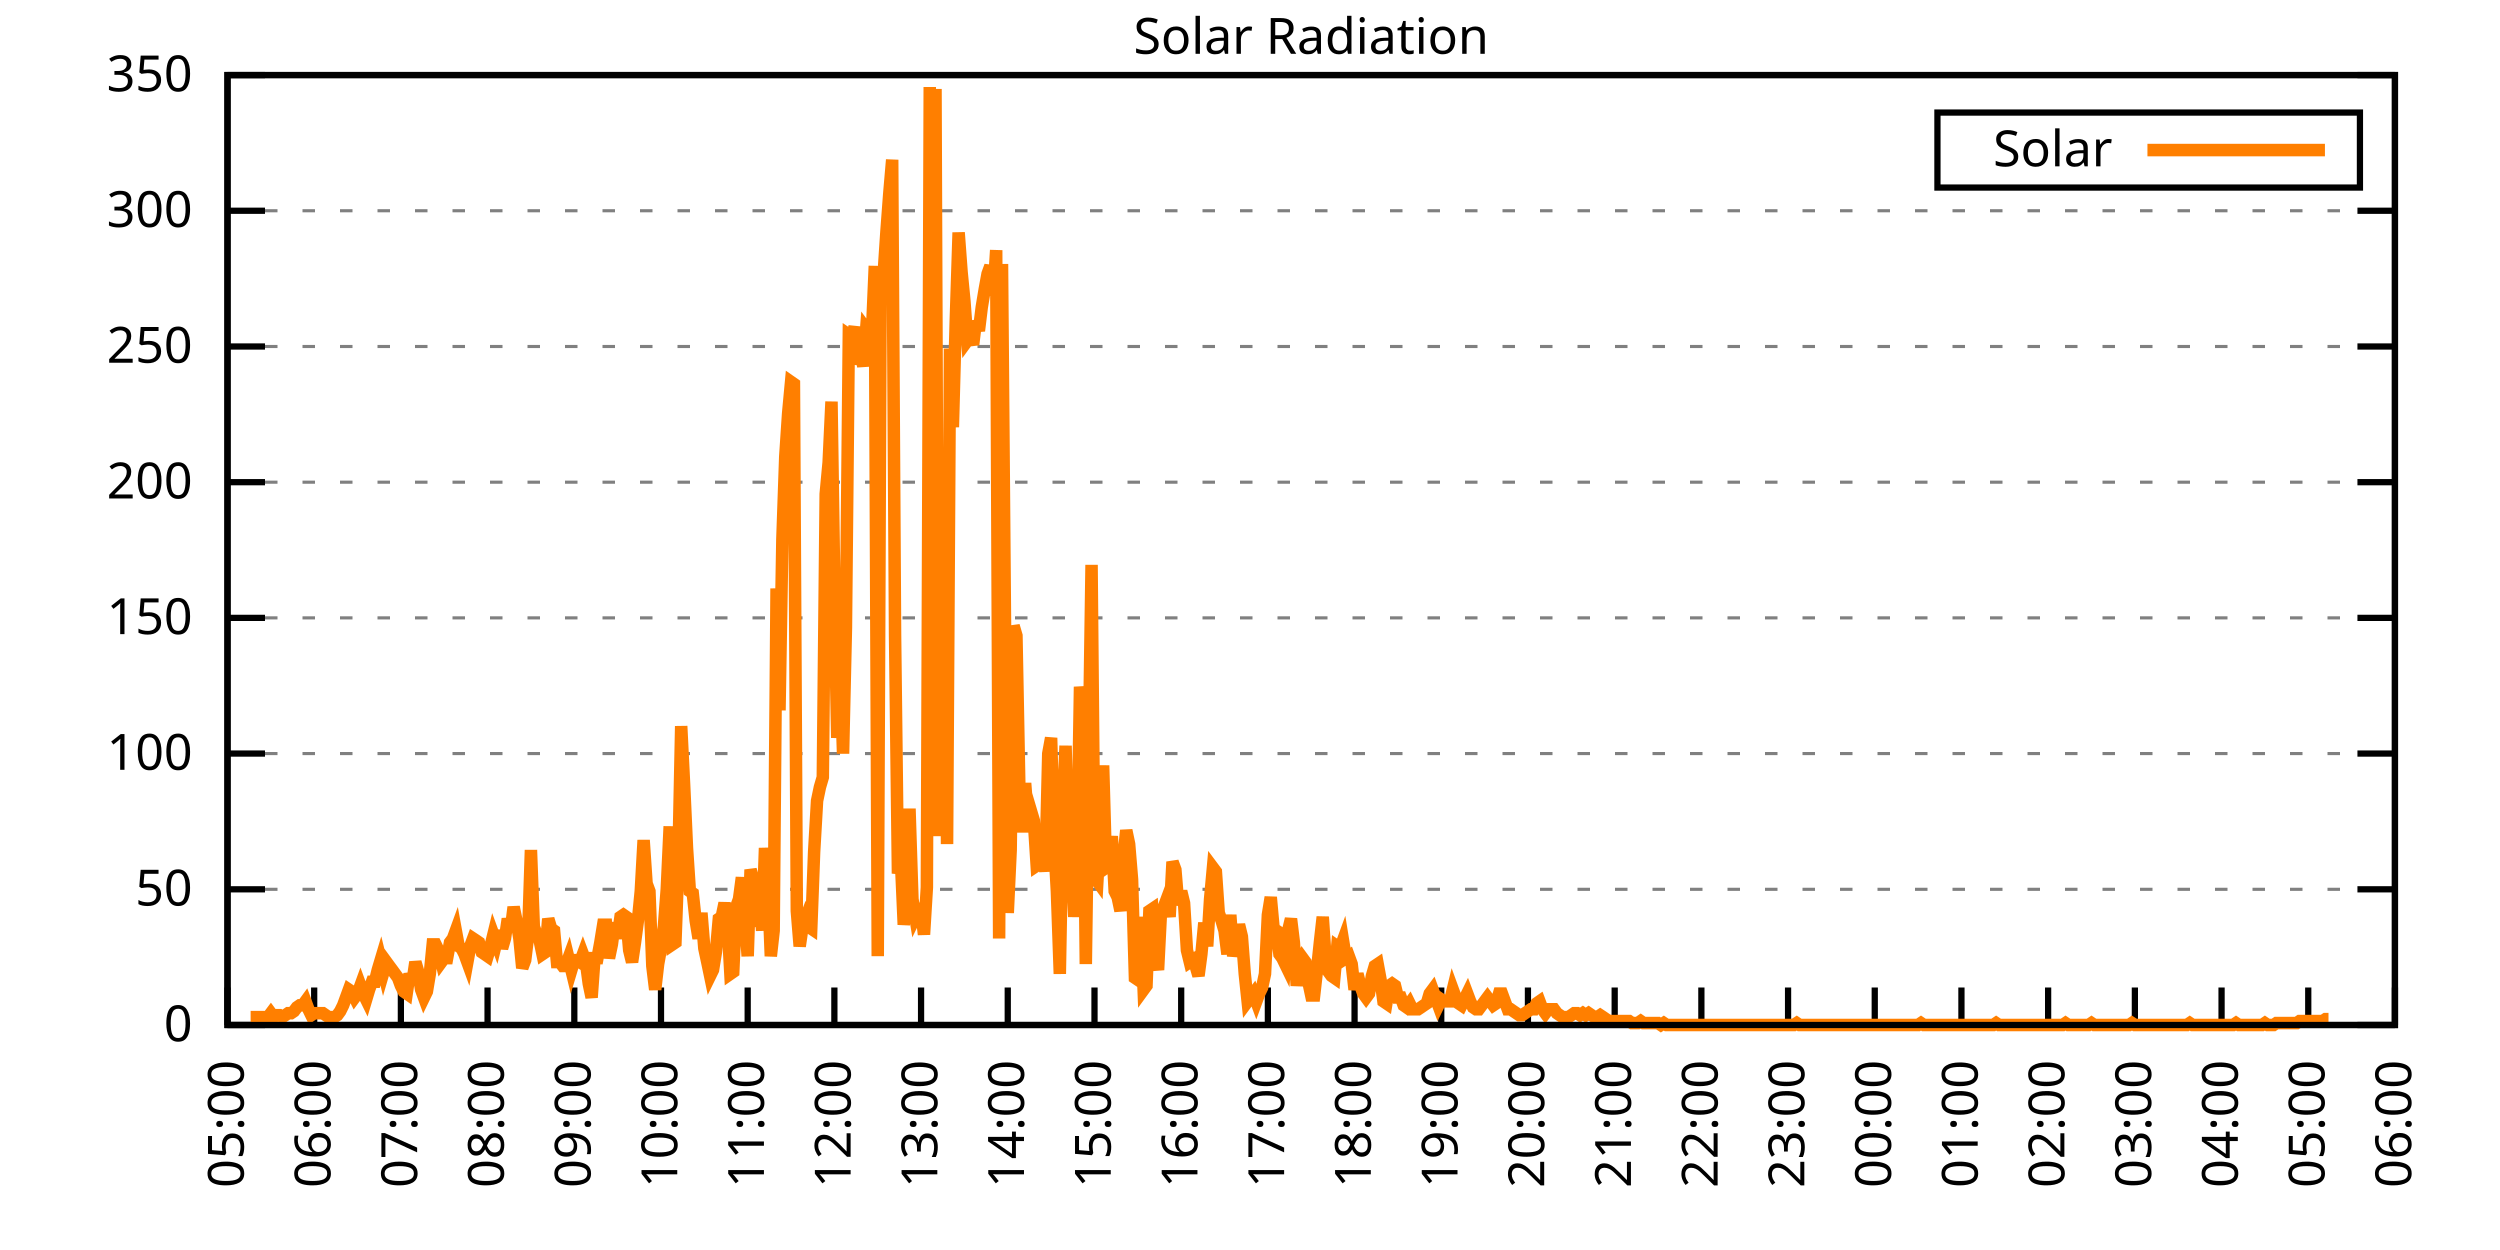
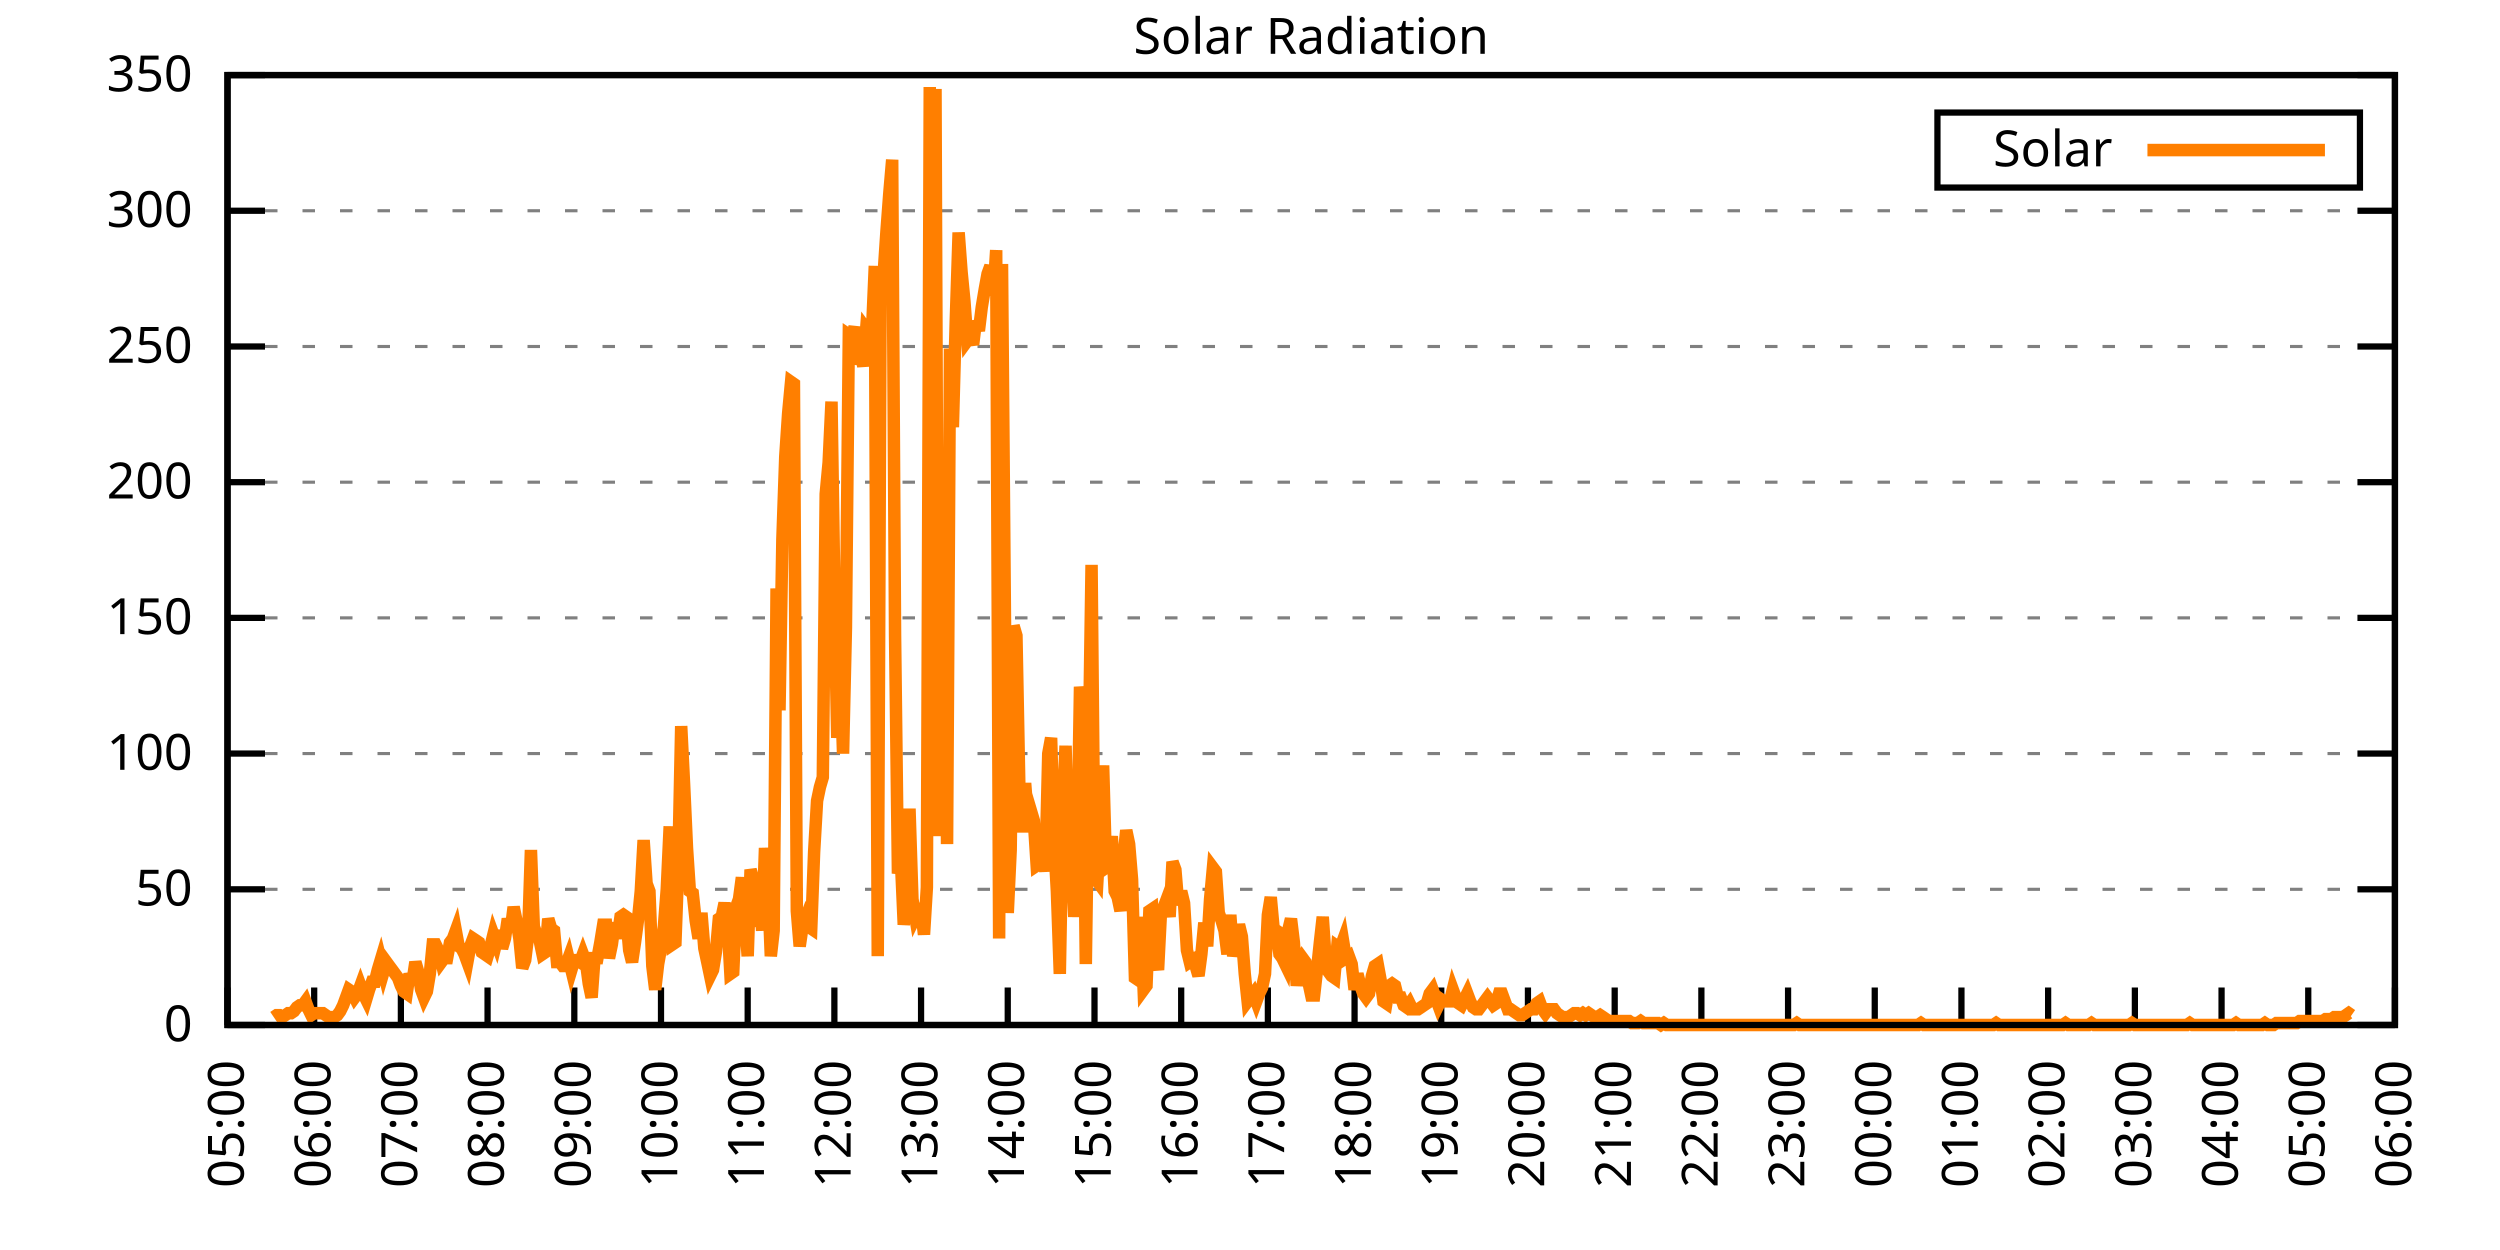
<svg xmlns="http://www.w3.org/2000/svg" xmlns:xlink="http://www.w3.org/1999/xlink" width="400" height="200" viewBox="0 0 400 200">
  <g id="gnuplot_canvas">
    <rect x="0" y="0" width="400" height="200" fill="none" />
    <defs>
      <circle id="gpDot" r="0.5" stroke-width="0.5" stroke="currentColor" />
      <path id="gpPt0" stroke-width="0.333" stroke="currentColor" d="M-1,0 h2 M0,-1 v2" />
      <path id="gpPt1" stroke-width="0.333" stroke="currentColor" d="M-1,-1 L1,1 M1,-1 L-1,1" />
      <path id="gpPt2" stroke-width="0.333" stroke="currentColor" d="M-1,0 L1,0 M0,-1 L0,1 M-1,-1 L1,1 M-1,1 L1,-1" />
      <rect id="gpPt3" stroke-width="0.333" stroke="currentColor" x="-1" y="-1" width="2" height="2" />
      <rect id="gpPt4" stroke-width="0.333" stroke="currentColor" fill="currentColor" x="-1" y="-1" width="2" height="2" />
      <circle id="gpPt5" stroke-width="0.333" stroke="currentColor" cx="0" cy="0" r="1" />
      <use xlink:href="#gpPt5" id="gpPt6" fill="currentColor" stroke="none" />
      <path id="gpPt7" stroke-width="0.333" stroke="currentColor" d="M0,-1.33 L-1.33,0.67 L1.33,0.67 z" />
      <use xlink:href="#gpPt7" id="gpPt8" fill="currentColor" stroke="none" />
      <use xlink:href="#gpPt7" id="gpPt9" stroke="currentColor" transform="rotate(180)" />
      <use xlink:href="#gpPt9" id="gpPt10" fill="currentColor" stroke="none" />
      <use xlink:href="#gpPt3" id="gpPt11" stroke="currentColor" transform="rotate(45)" />
      <use xlink:href="#gpPt11" id="gpPt12" fill="currentColor" stroke="none" />
      <path id="gpPt13" stroke-width="0.333" stroke="currentColor" d="M0,1.330 L1.265,0.411 L0.782,-1.067 L-0.782,-1.076 L-1.265,0.411 z" />
      <use xlink:href="#gpPt13" id="gpPt14" fill="currentColor" stroke="none" />
      <filter id="textbox" filterUnits="objectBoundingBox" x="0" y="0" height="1" width="1">
        <feFlood flood-color="white" flood-opacity="1" result="bgnd" />
        <feComposite in="SourceGraphic" in2="bgnd" operator="atop" />
      </filter>
      <filter id="greybox" filterUnits="objectBoundingBox" x="0" y="0" height="1" width="1">
        <feFlood flood-color="lightgrey" flood-opacity="1" result="grey" />
        <feComposite in="SourceGraphic" in2="grey" operator="atop" />
      </filter>
    </defs>
    <g fill="none" color="white" stroke="currentColor" stroke-width="1.00" stroke-linecap="butt" stroke-linejoin="miter">
</g>
    <g fill="none" color="black" stroke="currentColor" stroke-width="1.00" stroke-linecap="butt" stroke-linejoin="miter">
      <g stroke="none" shape-rendering="crispEdges">
        <polygon fill="rgb(255, 255, 255)" points="36.40,164.00 383.18,164.00 383.18,12.02 36.40,12.02 " />
      </g>
    </g>
    <g fill="none" color="black" stroke="currentColor" stroke-width="1.00" stroke-linecap="butt" stroke-linejoin="miter">
</g>
    <g fill="none" color="black" stroke="black" stroke-width="0.50" stroke-linecap="butt" stroke-linejoin="miter">
</g>
    <g fill="none" color="gray" stroke="currentColor" stroke-width="0.50" stroke-linecap="butt" stroke-linejoin="miter">
      <path stroke="gray" stroke-dasharray="2,4" class="gridline" d="M36.40,164.00 L383.19,164.00  " />
    </g>
    <g fill="none" color="gray" stroke="gray" stroke-width="1.00" stroke-linecap="butt" stroke-linejoin="miter">
</g>
    <g fill="none" color="black" stroke="currentColor" stroke-width="1.00" stroke-linecap="butt" stroke-linejoin="miter">
      <path stroke="black" d="M36.40,164.00 L42.40,164.00 M383.19,164.00 L377.19,164.00  " />
      <g transform="translate(30.80,166.60)" stroke="none" fill="black" font-family="Sans" font-size="8.00" text-anchor="end">
        <text>
          <tspan font-family="Sans"> 0</tspan>
        </text>
      </g>
    </g>
    <g fill="none" color="black" stroke="currentColor" stroke-width="1.00" stroke-linecap="butt" stroke-linejoin="miter">
</g>
    <g fill="none" color="black" stroke="black" stroke-width="0.50" stroke-linecap="butt" stroke-linejoin="miter">
</g>
    <g fill="none" color="gray" stroke="currentColor" stroke-width="0.50" stroke-linecap="butt" stroke-linejoin="miter">
      <path stroke="gray" stroke-dasharray="2,4" class="gridline" d="M36.40,142.29 L383.19,142.29  " />
    </g>
    <g fill="none" color="gray" stroke="gray" stroke-width="1.00" stroke-linecap="butt" stroke-linejoin="miter">
</g>
    <g fill="none" color="black" stroke="currentColor" stroke-width="1.00" stroke-linecap="butt" stroke-linejoin="miter">
      <path stroke="black" d="M36.40,142.29 L42.40,142.29 M383.19,142.29 L377.19,142.29  " />
      <g transform="translate(30.80,144.89)" stroke="none" fill="black" font-family="Sans" font-size="8.00" text-anchor="end">
        <text>
          <tspan font-family="Sans"> 50</tspan>
        </text>
      </g>
    </g>
    <g fill="none" color="black" stroke="currentColor" stroke-width="1.00" stroke-linecap="butt" stroke-linejoin="miter">
</g>
    <g fill="none" color="black" stroke="black" stroke-width="0.50" stroke-linecap="butt" stroke-linejoin="miter">
</g>
    <g fill="none" color="gray" stroke="currentColor" stroke-width="0.50" stroke-linecap="butt" stroke-linejoin="miter">
      <path stroke="gray" stroke-dasharray="2,4" class="gridline" d="M36.40,120.57 L383.19,120.57  " />
    </g>
    <g fill="none" color="gray" stroke="gray" stroke-width="1.00" stroke-linecap="butt" stroke-linejoin="miter">
</g>
    <g fill="none" color="black" stroke="currentColor" stroke-width="1.00" stroke-linecap="butt" stroke-linejoin="miter">
      <path stroke="black" d="M36.40,120.57 L42.40,120.57 M383.19,120.57 L377.19,120.57  " />
      <g transform="translate(30.80,123.17)" stroke="none" fill="black" font-family="Sans" font-size="8.00" text-anchor="end">
        <text>
          <tspan font-family="Sans"> 100</tspan>
        </text>
      </g>
    </g>
    <g fill="none" color="black" stroke="currentColor" stroke-width="1.00" stroke-linecap="butt" stroke-linejoin="miter">
</g>
    <g fill="none" color="black" stroke="black" stroke-width="0.50" stroke-linecap="butt" stroke-linejoin="miter">
</g>
    <g fill="none" color="gray" stroke="currentColor" stroke-width="0.50" stroke-linecap="butt" stroke-linejoin="miter">
      <path stroke="gray" stroke-dasharray="2,4" class="gridline" d="M36.40,98.86 L383.19,98.86  " />
    </g>
    <g fill="none" color="gray" stroke="gray" stroke-width="1.00" stroke-linecap="butt" stroke-linejoin="miter">
</g>
    <g fill="none" color="black" stroke="currentColor" stroke-width="1.00" stroke-linecap="butt" stroke-linejoin="miter">
      <path stroke="black" d="M36.40,98.86 L42.40,98.86 M383.19,98.86 L377.19,98.86  " />
      <g transform="translate(30.80,101.46)" stroke="none" fill="black" font-family="Sans" font-size="8.00" text-anchor="end">
        <text>
          <tspan font-family="Sans"> 150</tspan>
        </text>
      </g>
    </g>
    <g fill="none" color="black" stroke="currentColor" stroke-width="1.00" stroke-linecap="butt" stroke-linejoin="miter">
</g>
    <g fill="none" color="black" stroke="black" stroke-width="0.50" stroke-linecap="butt" stroke-linejoin="miter">
</g>
    <g fill="none" color="gray" stroke="currentColor" stroke-width="0.50" stroke-linecap="butt" stroke-linejoin="miter">
      <path stroke="gray" stroke-dasharray="2,4" class="gridline" d="M36.40,77.15 L383.19,77.15  " />
    </g>
    <g fill="none" color="gray" stroke="gray" stroke-width="1.00" stroke-linecap="butt" stroke-linejoin="miter">
</g>
    <g fill="none" color="black" stroke="currentColor" stroke-width="1.00" stroke-linecap="butt" stroke-linejoin="miter">
      <path stroke="black" d="M36.40,77.15 L42.40,77.15 M383.19,77.15 L377.19,77.15  " />
      <g transform="translate(30.80,79.75)" stroke="none" fill="black" font-family="Sans" font-size="8.00" text-anchor="end">
        <text>
          <tspan font-family="Sans"> 200</tspan>
        </text>
      </g>
    </g>
    <g fill="none" color="black" stroke="currentColor" stroke-width="1.00" stroke-linecap="butt" stroke-linejoin="miter">
</g>
    <g fill="none" color="black" stroke="black" stroke-width="0.50" stroke-linecap="butt" stroke-linejoin="miter">
</g>
    <g fill="none" color="gray" stroke="currentColor" stroke-width="0.50" stroke-linecap="butt" stroke-linejoin="miter">
      <path stroke="gray" stroke-dasharray="2,4" class="gridline" d="M36.40,55.44 L383.19,55.44  " />
    </g>
    <g fill="none" color="gray" stroke="gray" stroke-width="1.00" stroke-linecap="butt" stroke-linejoin="miter">
</g>
    <g fill="none" color="black" stroke="currentColor" stroke-width="1.00" stroke-linecap="butt" stroke-linejoin="miter">
      <path stroke="black" d="M36.40,55.44 L42.40,55.44 M383.19,55.44 L377.19,55.44  " />
      <g transform="translate(30.80,58.04)" stroke="none" fill="black" font-family="Sans" font-size="8.00" text-anchor="end">
        <text>
          <tspan font-family="Sans"> 250</tspan>
        </text>
      </g>
    </g>
    <g fill="none" color="black" stroke="currentColor" stroke-width="1.00" stroke-linecap="butt" stroke-linejoin="miter">
</g>
    <g fill="none" color="black" stroke="black" stroke-width="0.50" stroke-linecap="butt" stroke-linejoin="miter">
</g>
    <g fill="none" color="gray" stroke="currentColor" stroke-width="0.50" stroke-linecap="butt" stroke-linejoin="miter">
      <path stroke="gray" stroke-dasharray="2,4" class="gridline" d="M36.40,33.72 L383.19,33.72  " />
    </g>
    <g fill="none" color="gray" stroke="gray" stroke-width="1.00" stroke-linecap="butt" stroke-linejoin="miter">
</g>
    <g fill="none" color="black" stroke="currentColor" stroke-width="1.00" stroke-linecap="butt" stroke-linejoin="miter">
      <path stroke="black" d="M36.40,33.72 L42.40,33.72 M383.19,33.72 L377.19,33.72  " />
      <g transform="translate(30.80,36.32)" stroke="none" fill="black" font-family="Sans" font-size="8.00" text-anchor="end">
        <text>
          <tspan font-family="Sans"> 300</tspan>
        </text>
      </g>
    </g>
    <g fill="none" color="black" stroke="currentColor" stroke-width="1.00" stroke-linecap="butt" stroke-linejoin="miter">
</g>
    <g fill="none" color="black" stroke="black" stroke-width="0.50" stroke-linecap="butt" stroke-linejoin="miter">
</g>
    <g fill="none" color="gray" stroke="currentColor" stroke-width="0.50" stroke-linecap="butt" stroke-linejoin="miter">
      <path stroke="gray" stroke-dasharray="2,4" class="gridline" d="M36.40,12.01 L383.19,12.01  " />
    </g>
    <g fill="none" color="gray" stroke="gray" stroke-width="1.00" stroke-linecap="butt" stroke-linejoin="miter">
</g>
    <g fill="none" color="black" stroke="currentColor" stroke-width="1.00" stroke-linecap="butt" stroke-linejoin="miter">
      <path stroke="black" d="M36.40,12.01 L42.40,12.01 M383.19,12.01 L377.19,12.01  " />
      <g transform="translate(30.80,14.61)" stroke="none" fill="black" font-family="Sans" font-size="8.00" text-anchor="end">
        <text>
          <tspan font-family="Sans"> 350</tspan>
        </text>
      </g>
    </g>
    <g fill="none" color="black" stroke="currentColor" stroke-width="1.00" stroke-linecap="butt" stroke-linejoin="miter">
      <path stroke="black" d="M36.40,164.00 L36.40,158.00  " />
      <g transform="translate(39.00,169.60) rotate(270.00)" stroke="none" fill="black" font-family="Sans" font-size="8.00" text-anchor="end">
        <text>
          <tspan font-family="Sans">05:00</tspan>
        </text>
      </g>
    </g>
    <g fill="none" color="black" stroke="currentColor" stroke-width="1.00" stroke-linecap="butt" stroke-linejoin="miter">
      <path stroke="black" d="M50.27,164.00 L50.27,158.00  " />
      <g transform="translate(52.87,169.60) rotate(270.00)" stroke="none" fill="black" font-family="Sans" font-size="8.00" text-anchor="end">
        <text>
          <tspan font-family="Sans">06:00</tspan>
        </text>
      </g>
    </g>
    <g fill="none" color="black" stroke="currentColor" stroke-width="1.00" stroke-linecap="butt" stroke-linejoin="miter">
      <path stroke="black" d="M64.14,164.00 L64.14,158.00  " />
      <g transform="translate(66.74,169.60) rotate(270.00)" stroke="none" fill="black" font-family="Sans" font-size="8.00" text-anchor="end">
        <text>
          <tspan font-family="Sans">07:00</tspan>
        </text>
      </g>
    </g>
    <g fill="none" color="black" stroke="currentColor" stroke-width="1.00" stroke-linecap="butt" stroke-linejoin="miter">
      <path stroke="black" d="M78.01,164.00 L78.01,158.00  " />
      <g transform="translate(80.61,169.60) rotate(270.00)" stroke="none" fill="black" font-family="Sans" font-size="8.00" text-anchor="end">
        <text>
          <tspan font-family="Sans">08:00</tspan>
        </text>
      </g>
    </g>
    <g fill="none" color="black" stroke="currentColor" stroke-width="1.00" stroke-linecap="butt" stroke-linejoin="miter">
      <path stroke="black" d="M91.89,164.00 L91.89,158.00  " />
      <g transform="translate(94.49,169.60) rotate(270.00)" stroke="none" fill="black" font-family="Sans" font-size="8.00" text-anchor="end">
        <text>
          <tspan font-family="Sans">09:00</tspan>
        </text>
      </g>
    </g>
    <g fill="none" color="black" stroke="currentColor" stroke-width="1.00" stroke-linecap="butt" stroke-linejoin="miter">
      <path stroke="black" d="M105.76,164.00 L105.76,158.00  " />
      <g transform="translate(108.36,169.60) rotate(270.00)" stroke="none" fill="black" font-family="Sans" font-size="8.00" text-anchor="end">
        <text>
          <tspan font-family="Sans">10:00</tspan>
        </text>
      </g>
    </g>
    <g fill="none" color="black" stroke="currentColor" stroke-width="1.00" stroke-linecap="butt" stroke-linejoin="miter">
      <path stroke="black" d="M119.63,164.00 L119.63,158.00  " />
      <g transform="translate(122.23,169.60) rotate(270.00)" stroke="none" fill="black" font-family="Sans" font-size="8.00" text-anchor="end">
        <text>
          <tspan font-family="Sans">11:00</tspan>
        </text>
      </g>
    </g>
    <g fill="none" color="black" stroke="currentColor" stroke-width="1.00" stroke-linecap="butt" stroke-linejoin="miter">
      <path stroke="black" d="M133.50,164.00 L133.50,158.00  " />
      <g transform="translate(136.10,169.60) rotate(270.00)" stroke="none" fill="black" font-family="Sans" font-size="8.00" text-anchor="end">
        <text>
          <tspan font-family="Sans">12:00</tspan>
        </text>
      </g>
    </g>
    <g fill="none" color="black" stroke="currentColor" stroke-width="1.00" stroke-linecap="butt" stroke-linejoin="miter">
      <path stroke="black" d="M147.37,164.00 L147.37,158.00  " />
      <g transform="translate(149.97,169.60) rotate(270.00)" stroke="none" fill="black" font-family="Sans" font-size="8.00" text-anchor="end">
        <text>
          <tspan font-family="Sans">13:00</tspan>
        </text>
      </g>
    </g>
    <g fill="none" color="black" stroke="currentColor" stroke-width="1.00" stroke-linecap="butt" stroke-linejoin="miter">
      <path stroke="black" d="M161.24,164.00 L161.24,158.00  " />
      <g transform="translate(163.84,169.60) rotate(270.00)" stroke="none" fill="black" font-family="Sans" font-size="8.00" text-anchor="end">
        <text>
          <tspan font-family="Sans">14:00</tspan>
        </text>
      </g>
    </g>
    <g fill="none" color="black" stroke="currentColor" stroke-width="1.00" stroke-linecap="butt" stroke-linejoin="miter">
      <path stroke="black" d="M175.12,164.00 L175.12,158.00  " />
      <g transform="translate(177.72,169.60) rotate(270.00)" stroke="none" fill="black" font-family="Sans" font-size="8.00" text-anchor="end">
        <text>
          <tspan font-family="Sans">15:00</tspan>
        </text>
      </g>
    </g>
    <g fill="none" color="black" stroke="currentColor" stroke-width="1.00" stroke-linecap="butt" stroke-linejoin="miter">
      <path stroke="black" d="M188.99,164.00 L188.99,158.00  " />
      <g transform="translate(191.59,169.60) rotate(270.00)" stroke="none" fill="black" font-family="Sans" font-size="8.00" text-anchor="end">
        <text>
          <tspan font-family="Sans">16:00</tspan>
        </text>
      </g>
    </g>
    <g fill="none" color="black" stroke="currentColor" stroke-width="1.00" stroke-linecap="butt" stroke-linejoin="miter">
      <path stroke="black" d="M202.86,164.00 L202.86,158.00  " />
      <g transform="translate(205.46,169.60) rotate(270.00)" stroke="none" fill="black" font-family="Sans" font-size="8.00" text-anchor="end">
        <text>
          <tspan font-family="Sans">17:00</tspan>
        </text>
      </g>
    </g>
    <g fill="none" color="black" stroke="currentColor" stroke-width="1.00" stroke-linecap="butt" stroke-linejoin="miter">
      <path stroke="black" d="M216.73,164.00 L216.73,158.00  " />
      <g transform="translate(219.33,169.60) rotate(270.00)" stroke="none" fill="black" font-family="Sans" font-size="8.00" text-anchor="end">
        <text>
          <tspan font-family="Sans">18:00</tspan>
        </text>
      </g>
    </g>
    <g fill="none" color="black" stroke="currentColor" stroke-width="1.00" stroke-linecap="butt" stroke-linejoin="miter">
      <path stroke="black" d="M230.60,164.00 L230.60,158.00  " />
      <g transform="translate(233.20,169.60) rotate(270.00)" stroke="none" fill="black" font-family="Sans" font-size="8.00" text-anchor="end">
        <text>
          <tspan font-family="Sans">19:00</tspan>
        </text>
      </g>
    </g>
    <g fill="none" color="black" stroke="currentColor" stroke-width="1.00" stroke-linecap="butt" stroke-linejoin="miter">
      <path stroke="black" d="M244.47,164.00 L244.47,158.00  " />
      <g transform="translate(247.07,169.60) rotate(270.00)" stroke="none" fill="black" font-family="Sans" font-size="8.00" text-anchor="end">
        <text>
          <tspan font-family="Sans">20:00</tspan>
        </text>
      </g>
    </g>
    <g fill="none" color="black" stroke="currentColor" stroke-width="1.00" stroke-linecap="butt" stroke-linejoin="miter">
      <path stroke="black" d="M258.35,164.00 L258.35,158.00  " />
      <g transform="translate(260.95,169.60) rotate(270.00)" stroke="none" fill="black" font-family="Sans" font-size="8.00" text-anchor="end">
        <text>
          <tspan font-family="Sans">21:00</tspan>
        </text>
      </g>
    </g>
    <g fill="none" color="black" stroke="currentColor" stroke-width="1.00" stroke-linecap="butt" stroke-linejoin="miter">
      <path stroke="black" d="M272.22,164.00 L272.22,158.00  " />
      <g transform="translate(274.82,169.60) rotate(270.00)" stroke="none" fill="black" font-family="Sans" font-size="8.00" text-anchor="end">
        <text>
          <tspan font-family="Sans">22:00</tspan>
        </text>
      </g>
    </g>
    <g fill="none" color="black" stroke="currentColor" stroke-width="1.00" stroke-linecap="butt" stroke-linejoin="miter">
      <path stroke="black" d="M286.09,164.00 L286.09,158.00  " />
      <g transform="translate(288.69,169.60) rotate(270.00)" stroke="none" fill="black" font-family="Sans" font-size="8.00" text-anchor="end">
        <text>
          <tspan font-family="Sans">23:00</tspan>
        </text>
      </g>
    </g>
    <g fill="none" color="black" stroke="currentColor" stroke-width="1.00" stroke-linecap="butt" stroke-linejoin="miter">
      <path stroke="black" d="M299.96,164.00 L299.96,158.00  " />
      <g transform="translate(302.56,169.60) rotate(270.00)" stroke="none" fill="black" font-family="Sans" font-size="8.00" text-anchor="end">
        <text>
          <tspan font-family="Sans">00:00</tspan>
        </text>
      </g>
    </g>
    <g fill="none" color="black" stroke="currentColor" stroke-width="1.00" stroke-linecap="butt" stroke-linejoin="miter">
      <path stroke="black" d="M313.83,164.00 L313.83,158.00  " />
      <g transform="translate(316.43,169.60) rotate(270.00)" stroke="none" fill="black" font-family="Sans" font-size="8.00" text-anchor="end">
        <text>
          <tspan font-family="Sans">01:00</tspan>
        </text>
      </g>
    </g>
    <g fill="none" color="black" stroke="currentColor" stroke-width="1.00" stroke-linecap="butt" stroke-linejoin="miter">
      <path stroke="black" d="M327.70,164.00 L327.70,158.00  " />
      <g transform="translate(330.30,169.60) rotate(270.00)" stroke="none" fill="black" font-family="Sans" font-size="8.00" text-anchor="end">
        <text>
          <tspan font-family="Sans">02:00</tspan>
        </text>
      </g>
    </g>
    <g fill="none" color="black" stroke="currentColor" stroke-width="1.00" stroke-linecap="butt" stroke-linejoin="miter">
      <path stroke="black" d="M341.58,164.00 L341.58,158.00  " />
      <g transform="translate(344.18,169.60) rotate(270.00)" stroke="none" fill="black" font-family="Sans" font-size="8.00" text-anchor="end">
        <text>
          <tspan font-family="Sans">03:00</tspan>
        </text>
      </g>
    </g>
    <g fill="none" color="black" stroke="currentColor" stroke-width="1.00" stroke-linecap="butt" stroke-linejoin="miter">
      <path stroke="black" d="M355.45,164.00 L355.45,158.00  " />
      <g transform="translate(358.05,169.60) rotate(270.00)" stroke="none" fill="black" font-family="Sans" font-size="8.00" text-anchor="end">
        <text>
          <tspan font-family="Sans">04:00</tspan>
        </text>
      </g>
    </g>
    <g fill="none" color="black" stroke="currentColor" stroke-width="1.00" stroke-linecap="butt" stroke-linejoin="miter">
      <path stroke="black" d="M369.32,164.00 L369.32,158.00  " />
      <g transform="translate(371.92,169.60) rotate(270.00)" stroke="none" fill="black" font-family="Sans" font-size="8.00" text-anchor="end">
        <text>
          <tspan font-family="Sans">05:00</tspan>
        </text>
      </g>
    </g>
    <g fill="none" color="black" stroke="currentColor" stroke-width="1.00" stroke-linecap="butt" stroke-linejoin="miter">
      <path stroke="black" d="M383.19,164.00 L383.19,158.00  " />
      <g transform="translate(385.79,169.60) rotate(270.00)" stroke="none" fill="black" font-family="Sans" font-size="8.00" text-anchor="end">
        <text>
          <tspan font-family="Sans">06:00</tspan>
        </text>
      </g>
    </g>
    <g fill="none" color="black" stroke="currentColor" stroke-width="1.00" stroke-linecap="butt" stroke-linejoin="miter">
</g>
    <g fill="none" color="black" stroke="currentColor" stroke-width="1.00" stroke-linecap="butt" stroke-linejoin="miter">
      <path stroke="black" d="M36.40,12.01 L36.40,164.00 L383.19,164.00 L383.19,12.01 L36.40,12.01 Z  " />
    </g>
    <g fill="none" color="black" stroke="currentColor" stroke-width="1.00" stroke-linecap="butt" stroke-linejoin="miter">
</g>
    <g fill="none" color="black" stroke="currentColor" stroke-width="1.00" stroke-linecap="butt" stroke-linejoin="miter">
      <path stroke="black" d="M309.99,30.01 L309.99,18.01 L377.59,18.01 L377.59,30.01 L309.99,30.01 Z  " />
    </g>
    <g id="Solar_Radiation_plot_1">
      <g fill="none" color="white" stroke="black" stroke-width="2.00" stroke-linecap="butt" stroke-linejoin="miter">
</g>
      <g fill="none" color="black" stroke="currentColor" stroke-width="2.00" stroke-linecap="butt" stroke-linejoin="miter">
        <g transform="translate(337.99,26.61)" stroke="none" fill="black" font-family="Sans" font-size="8.00" text-anchor="end">
          <text>
            <tspan font-family="Sans">Solar</tspan>
          </text>
        </g>
      </g>
      <g fill="none" color="black" stroke="currentColor" stroke-width="2.00" stroke-linecap="butt" stroke-linejoin="miter">
-         <path stroke="rgb(255, 127,   0)" d="M343.59,24.01 L371.99,24.01 M40.10,162.74 L40.56,162.74 L41.02,162.74 L41.49,162.74 L41.95,162.74 L42.41,162.74   L42.87,162.74 L43.34,162.11 L43.80,162.74 L44.26,162.43 L44.72,162.43 L45.19,162.74 L45.65,162.43 L46.11,162.11   L46.57,162.11 L47.03,161.80 L47.50,161.17 L47.96,160.85 L48.42,160.85 L48.88,160.22 L49.35,161.48 L49.81,162.43   L50.27,162.11 L50.73,162.11 L51.20,162.11 L51.66,162.11 L52.12,162.43 L52.58,162.74 L53.05,162.74 L53.51,162.74   L53.97,162.43 L54.43,161.80 L54.90,160.85 L55.36,159.60 L55.82,158.34 L56.28,158.65 L56.75,159.60 L57.21,158.97   L57.67,157.71 L58.13,158.97 L58.59,159.91 L59.06,158.34 L59.52,157.08 L59.98,157.08 L60.44,155.19 L60.91,153.62   L61.37,155.50 L61.83,153.93 L62.29,154.56 L62.76,155.19 L63.22,155.82 L63.68,156.45 L64.14,157.71 L64.61,158.65   L65.07,158.97 L65.53,155.82 L65.99,157.08 L66.46,153.93 L66.92,155.50 L67.38,158.34 L67.84,159.60 L68.30,158.65   L68.77,155.82 L69.23,151.10 L69.69,151.10 L70.15,152.04 L70.62,153.93 L71.08,153.30 L71.54,153.30 L72.00,150.79   L72.47,150.16 L72.93,148.90 L73.39,151.41 L73.85,151.73 L74.32,152.67 L74.78,153.93 L75.24,151.41 L75.70,150.16   L76.17,150.47 L76.63,150.79 L77.09,152.36 L77.55,152.67 L78.01,152.99 L78.48,151.41 L78.94,149.53 L79.40,150.79   L79.86,148.90 L80.33,151.73 L80.79,150.16 L81.25,147.01 L81.71,148.90 L82.18,145.12 L82.64,147.32 L83.10,150.16   L83.56,154.88 L84.03,153.62 L84.49,149.84 L84.95,136.00 L85.41,148.27 L85.88,149.53 L86.34,150.47 L86.80,152.67   L87.26,152.36 L87.72,147.01 L88.19,148.58 L88.65,148.90 L89.11,153.93 L89.57,153.93 L90.04,154.56 L90.50,154.56   L90.96,153.30 L91.42,155.19 L91.89,153.62 L92.35,153.62 L92.81,153.93 L93.27,152.67 L93.74,153.93 L94.20,157.39   L94.66,159.60 L95.12,153.30 L95.59,153.30 L96.05,150.79 L96.51,147.95 L96.97,147.95 L97.44,153.30 L97.90,151.10   L98.36,147.64 L98.82,150.16 L99.28,146.70 L99.75,146.38 L100.21,146.70 L100.67,152.04 L101.13,153.93 L101.60,150.79   L102.06,147.32 L102.52,142.60 L102.98,134.42 L103.45,141.35 L103.91,142.60 L104.37,154.56 L104.83,158.34 L105.30,154.25   L105.76,151.73 L106.22,148.27 L106.68,142.29 L107.15,132.22 L107.61,151.10 L108.07,150.79 L108.53,138.20 L108.99,116.18   L109.46,125.61 L109.92,135.68 L110.38,142.60 L110.84,142.92 L111.31,147.32 L111.77,150.16 L112.23,146.07 L112.69,151.73   L113.16,153.93 L113.62,156.13 L114.08,155.19 L114.54,152.36 L115.01,147.01 L115.47,146.70 L115.93,144.49 L116.39,147.32   L116.86,155.82 L117.32,155.50 L117.78,145.12 L118.24,143.86 L118.70,140.40 L119.17,146.70 L119.63,152.99 L120.09,139.14   L120.55,140.72 L121.02,148.27 L121.48,142.60 L121.94,148.90 L122.40,135.68 L122.87,141.35 L123.33,152.99 L123.79,148.90   L124.25,94.15 L124.72,113.66 L125.18,86.28 L125.64,73.07 L126.10,66.15 L126.57,61.11 L127.03,61.43 L127.49,145.75   L127.95,151.41 L128.41,148.27 L128.88,147.01 L129.34,148.27 L129.80,148.58 L130.26,136.31 L130.73,128.13 L131.19,125.93   L131.65,124.36 L132.11,79.05 L132.58,74.01 L133.04,64.26 L133.50,94.78 L133.96,118.06 L134.43,106.74 L134.89,120.58   L135.35,100.44 L135.81,53.56 L136.28,53.88 L136.74,52.30 L137.20,58.28 L137.66,56.39 L138.13,58.60 L138.59,52.62   L139.05,53.25 L139.51,53.25 L139.97,42.55 L140.44,152.99 L140.90,46.33 L141.36,44.12 L141.82,37.20 L142.29,30.91   L142.75,25.56 L143.21,101.70 L143.67,139.77 L144.14,137.57 L144.60,147.95 L145.06,144.49 L145.52,129.39 L145.99,143.86   L146.45,146.70 L146.91,145.75 L147.37,145.44 L147.84,149.53 L148.30,141.98 L148.76,13.92 L149.22,129.39 L149.68,14.23   L150.15,133.79 L150.61,74.64 L151.07,91.63 L151.53,135.05 L152.00,55.77 L152.46,68.35 L152.92,51.36 L153.38,37.20   L153.85,43.49 L154.31,48.21 L154.77,54.51 L155.23,53.88 L155.70,55.14 L156.16,51.36 L156.62,52.93 L157.08,49.16   L157.55,46.33 L158.01,43.81 L158.47,42.55 L158.93,47.27 L159.39,40.03 L159.86,150.16 L160.32,42.24 L160.78,97.61   L161.24,146.07 L161.71,136.00 L162.17,100.13 L162.63,101.70 L163.09,125.61 L163.56,133.17 L164.02,125.30 L164.48,131.28   L164.94,129.70 L165.41,131.28 L165.87,138.51 L166.33,138.20 L166.79,135.05 L167.26,139.46 L167.72,120.58 L168.18,118.06   L168.64,134.42 L169.10,142.60 L169.57,155.82 L170.03,130.33 L170.49,119.32 L170.95,138.20 L171.42,136.00 L171.88,146.70   L172.34,138.20 L172.80,109.88 L173.27,113.66 L173.73,154.25 L174.19,121.52 L174.65,90.38 L175.12,140.40 L175.58,141.03   L176.04,132.85 L176.50,122.47 L176.97,138.83 L177.43,138.51 L177.89,133.79 L178.35,142.60 L178.82,143.55 L179.28,145.75   L179.74,137.26 L180.20,132.85 L180.66,135.05 L181.13,140.72 L181.59,156.45 L182.05,156.76 L182.51,146.70 L182.98,158.34   L183.44,157.71 L183.90,145.75 L184.36,145.44 L184.83,152.99 L185.29,155.19 L185.75,146.07 L186.21,145.12 L186.68,143.86   L187.14,146.70 L187.60,137.89 L188.06,139.14 L188.53,144.81 L188.99,142.60 L189.45,144.49 L189.91,152.04 L190.37,153.93   L190.84,153.62 L191.30,154.56 L191.76,156.13 L192.22,152.67 L192.69,147.64 L193.15,151.41 L193.61,143.86 L194.07,138.83   L194.54,139.46 L195.00,146.07 L195.46,147.32 L195.92,148.90 L196.39,152.67 L196.85,146.38 L197.31,152.99 L197.77,150.79   L198.24,147.95 L198.70,149.84 L199.16,155.82 L199.62,160.22 L200.08,159.60 L200.55,158.97 L201.01,160.22 L201.47,158.97   L201.93,158.02 L202.40,155.82 L202.86,146.38 L203.32,143.55 L203.78,148.58 L204.25,148.90 L204.71,152.67 L205.17,153.30   L205.63,154.25 L206.10,148.90 L206.56,147.01 L207.02,150.79 L207.48,157.71 L207.95,154.25 L208.41,153.30 L208.87,153.93   L209.33,157.08 L209.80,159.28 L210.26,159.28 L210.72,155.19 L211.18,150.79 L211.64,146.70 L212.11,153.62 L212.57,155.50   L213.03,156.13 L213.49,156.45 L213.96,151.41 L214.42,151.73 L214.88,150.47 L215.34,153.30 L215.81,152.99 L216.27,154.25   L216.73,158.34 L217.19,155.82 L217.66,157.71 L218.12,158.97 L218.58,159.60 L219.04,158.97 L219.51,156.13 L219.97,154.56   L220.43,154.25 L220.89,156.76 L221.35,160.22 L221.82,160.54 L222.28,157.71 L222.74,157.39 L223.20,157.71 L223.67,159.60   L224.13,159.60 L224.59,160.85 L225.05,161.17 L225.52,160.54 L225.98,161.48 L226.44,161.48 L226.90,161.48 L227.37,161.17   L227.83,160.85 L228.29,160.54 L228.75,158.97 L229.22,158.34 L229.68,159.60 L230.14,160.85 L230.60,159.91 L231.06,160.22   L231.53,160.22 L231.99,160.22 L232.45,158.34 L232.91,159.60 L233.38,160.54 L233.84,160.85 L234.30,159.91 L234.76,158.97   L235.23,160.22 L235.69,161.17 L236.15,161.48 L236.61,161.48 L237.08,160.85 L237.54,160.22 L238.00,159.60 L238.46,160.22   L238.93,160.85 L239.39,160.54 L239.85,158.97 L240.31,158.97 L240.77,160.22 L241.24,161.48 L241.70,161.48 L242.16,161.80   L242.62,162.11 L243.09,162.43 L243.55,162.43 L244.01,162.11 L244.47,161.80 L244.94,161.48 L245.40,161.48 L245.86,160.54   L246.32,160.22 L246.79,161.48 L247.25,162.11 L247.71,161.48 L248.17,161.48 L248.64,161.48 L249.10,162.11 L249.56,162.43   L250.02,162.74 L250.49,162.74 L250.95,162.74 L251.41,162.43 L251.87,162.11 L252.33,162.11 L252.80,162.43 L253.26,162.11   L253.72,162.43 L254.18,162.11 L254.65,162.43 L255.11,162.74 L255.57,162.74 L256.03,162.43 L256.50,162.74 L256.96,163.06   L257.42,163.37 L257.88,163.37 L258.35,163.37 L258.81,163.37 L259.27,163.37 L259.73,163.37 L260.20,163.37 L260.66,163.37   L261.12,163.69 L261.58,163.69 L262.04,163.69 L262.51,163.37 L262.97,163.69 L263.43,163.69 L263.89,163.69 L264.36,163.69   L264.82,163.69 L265.28,163.69 L265.74,164.00 L266.21,163.69 L266.67,164.00 L267.13,164.00 L267.59,164.00 L268.06,164.00   L268.52,164.00 L268.98,164.00 L269.44,164.00 L269.91,164.00 L270.37,164.00 L270.83,164.00 L271.29,164.00 L271.75,164.00   L272.22,164.00 L272.68,164.00 L273.14,164.00 L273.60,164.00 L274.07,164.00 L274.53,164.00 L274.99,164.00 L275.45,164.00   L275.92,164.00 L276.38,164.00 L276.84,164.00 L277.30,164.00 L277.77,164.00 L278.23,164.00 L278.69,164.00 L279.15,164.00   L279.62,164.00 L280.08,164.00 L280.54,164.00 L281.00,164.00 L281.46,164.00 L281.93,164.00 L282.39,164.00 L282.85,164.00   L283.31,164.00 L283.78,164.00 L284.24,164.00 L284.70,164.00 L285.16,164.00 L285.63,164.00 L286.09,164.00 L286.55,164.00   L287.01,164.00 L287.48,163.69 L287.94,164.00 L288.40,164.00 L288.86,164.00 L289.33,164.00 L289.79,164.00 L290.25,164.00   L290.71,164.00 L291.18,164.00 L291.64,164.00 L292.10,164.00 L292.56,164.00 L293.02,164.00 L293.49,164.00 L293.95,164.00   L294.41,164.00 L294.87,164.00 L295.34,164.00 L295.80,164.00 L296.26,164.00 L296.72,164.00 L297.19,164.00 L297.65,164.00   L298.11,164.00 L298.57,164.00 L299.04,164.00 L299.50,164.00 L299.96,164.00 L300.42,164.00 L300.89,164.00 L301.35,164.00   L301.81,164.00 L302.27,164.00 L302.73,164.00 L303.20,164.00 L303.66,164.00 L304.12,164.00 L304.58,164.00 L305.05,164.00   L305.51,164.00 L305.97,164.00 L306.43,164.00 L306.90,164.00 L307.36,163.69 L307.82,164.00 L308.28,164.00 L308.75,164.00   L309.21,164.00 L309.67,164.00 L310.13,164.00 L310.60,164.00 L311.06,164.00 L311.52,164.00 L311.98,164.00 L312.44,164.00   L312.91,164.00 L313.37,164.00 L313.83,164.00 L314.29,164.00 L314.76,164.00 L315.22,164.00 L315.68,164.00 L316.14,164.00   L316.61,164.00 L317.07,164.00 L317.53,164.00 L317.99,164.00 L318.46,164.00 L318.92,164.00 L319.38,163.69 L319.84,164.00   L320.31,164.00 L320.77,164.00 L321.23,164.00 L321.69,164.00 L322.15,164.00 L322.62,164.00 L323.08,164.00 L323.54,164.00   L324.00,164.00 L324.47,164.00 L324.93,164.00 L325.39,164.00 L325.85,164.00 L326.32,164.00 L326.78,164.00 L327.24,164.00   L327.70,164.00 L328.17,164.00 L328.63,164.00 L329.09,164.00 L329.55,164.00 L330.02,164.00 L330.48,163.69 L330.94,164.00   L331.40,164.00 L331.87,164.00 L332.33,164.00 L332.79,164.00 L333.25,164.00 L333.71,164.00 L334.18,164.00 L334.64,163.69   L335.10,164.00 L335.56,164.00 L336.03,164.00 L336.49,164.00 L336.95,164.00 L337.41,164.00 L337.88,164.00 L338.34,164.00   L338.80,164.00 L339.26,164.00 L339.73,164.00 L340.19,164.00 L340.65,164.00 L341.11,163.69 L341.58,164.00 L342.04,164.00   L342.50,164.00 L342.96,164.00 L343.42,164.00 L343.89,164.00 L344.35,164.00 L344.81,164.00 L345.27,164.00 L345.74,164.00   L346.20,164.00 L346.66,164.00 L347.12,164.00 L347.59,164.00 L348.05,164.00 L348.51,164.00 L348.97,164.00 L349.44,164.00   L349.90,164.00 L350.36,163.69 L350.82,164.00 L351.29,164.00 L351.75,164.00 L352.21,164.00 L352.67,164.00 L353.13,164.00   L353.60,164.00 L354.06,164.00 L354.52,164.00 L354.98,164.00 L355.45,164.00 L355.91,164.00 L356.37,164.00 L356.83,164.00   L357.30,164.00 L357.76,163.69 L358.22,164.00 L358.68,164.00 L359.15,164.00 L359.61,164.00 L360.07,164.00 L360.53,164.00   L361.00,164.00 L361.46,164.00 L361.92,164.00 L362.38,163.69 L362.84,164.00 L363.31,164.00 L363.77,164.00 L364.23,163.69   L364.69,163.69 L365.16,163.69 L365.62,163.69 L366.08,163.69 L366.54,163.69 L367.01,163.69 L367.47,163.69 L367.93,163.37   L368.39,163.37 L368.86,163.37 L369.32,163.37 L369.78,163.37 L370.24,163.37 L370.71,163.37 L371.17,163.37 L371.63,163.37   L372.09,163.06 L372.56,163.06  " />
+         <path stroke="rgb(255, 127,   0)" d="M343.59,24.01 L371.99,24.01 M43.80,162.74 L44.26,162.43 L44.72,162.43 L45.19,162.74 L45.65,162.43 L46.11,162.11   L46.57,162.11 L47.03,161.80 L47.50,161.17 L47.96,160.85 L48.42,160.85 L48.88,160.22 L49.35,161.48 L49.81,162.43   L50.27,162.11 L50.73,162.11 L51.20,162.11 L51.66,162.11 L52.12,162.43 L52.58,162.74 L53.05,162.74 L53.51,162.74   L53.97,162.43 L54.43,161.80 L54.90,160.85 L55.36,159.60 L55.82,158.34 L56.28,158.65 L56.75,159.60 L57.21,158.97   L57.67,157.71 L58.13,158.97 L58.59,159.91 L59.06,158.34 L59.52,157.08 L59.98,157.08 L60.44,155.19 L60.91,153.62   L61.37,155.50 L61.83,153.93 L62.29,154.56 L62.76,155.19 L63.22,155.82 L63.68,156.45 L64.14,157.71 L64.61,158.65   L65.07,158.97 L65.53,155.82 L65.99,157.08 L66.46,153.93 L66.92,155.50 L67.38,158.34 L67.84,159.60 L68.30,158.65   L68.77,155.82 L69.23,151.10 L69.69,151.10 L70.15,152.04 L70.62,153.93 L71.08,153.30 L71.54,153.30 L72.00,150.79   L72.47,150.16 L72.93,148.90 L73.39,151.41 L73.85,151.73 L74.32,152.67 L74.78,153.93 L75.24,151.41 L75.70,150.16   L76.17,150.47 L76.63,150.79 L77.09,152.36 L77.55,152.67 L78.01,152.99 L78.48,151.41 L78.94,149.53 L79.40,150.79   L79.86,148.90 L80.33,151.73 L80.79,150.16 L81.25,147.01 L81.71,148.90 L82.18,145.12 L82.64,147.32 L83.10,150.16   L83.56,154.88 L84.03,153.62 L84.49,149.84 L84.95,136.00 L85.41,148.27 L85.88,149.53 L86.34,150.47 L86.80,152.67   L87.26,152.36 L87.72,147.01 L88.19,148.58 L88.65,148.90 L89.11,153.93 L89.57,153.93 L90.04,154.56 L90.50,154.56   L90.96,153.30 L91.42,155.19 L91.89,153.62 L92.35,153.62 L92.81,153.93 L93.27,152.67 L93.74,153.93 L94.20,157.39   L94.66,159.60 L95.12,153.30 L95.59,153.30 L96.05,150.79 L96.51,147.95 L96.97,147.95 L97.44,153.30 L97.90,151.10   L98.36,147.64 L98.82,150.16 L99.28,146.70 L99.75,146.38 L100.21,146.70 L100.67,152.04 L101.13,153.93 L101.60,150.79   L102.06,147.32 L102.52,142.60 L102.98,134.42 L103.45,141.35 L103.91,142.60 L104.37,154.56 L104.83,158.34 L105.30,154.25   L105.76,151.73 L106.22,148.27 L106.68,142.29 L107.15,132.22 L107.61,151.10 L108.07,150.79 L108.53,138.20 L108.99,116.18   L109.46,125.61 L109.92,135.68 L110.38,142.60 L110.84,142.92 L111.31,147.32 L111.77,150.16 L112.23,146.07 L112.69,151.73   L113.16,153.93 L113.62,156.13 L114.08,155.19 L114.54,152.36 L115.01,147.01 L115.47,146.70 L115.93,144.49 L116.39,147.32   L116.86,155.82 L117.32,155.50 L117.78,145.12 L118.24,143.86 L118.70,140.40 L119.17,146.70 L119.63,152.99 L120.09,139.14   L120.55,140.72 L121.02,148.27 L121.48,142.60 L121.94,148.90 L122.40,135.68 L122.87,141.35 L123.33,152.99 L123.79,148.90   L124.25,94.15 L124.72,113.66 L125.18,86.28 L125.64,73.07 L126.10,66.15 L126.57,61.11 L127.03,61.43 L127.49,145.75   L127.95,151.41 L128.41,148.27 L128.88,147.01 L129.34,148.27 L129.80,148.58 L130.26,136.31 L130.73,128.13 L131.19,125.93   L131.65,124.36 L132.11,79.05 L132.58,74.01 L133.04,64.26 L133.50,94.78 L133.96,118.06 L134.43,106.74 L134.89,120.58   L135.35,100.44 L135.81,53.56 L136.28,53.88 L136.74,52.30 L137.20,58.28 L137.66,56.39 L138.13,58.60 L138.59,52.62   L139.05,53.25 L139.51,53.25 L139.97,42.55 L140.44,152.99 L140.90,46.33 L141.36,44.12 L141.82,37.20 L142.29,30.91   L142.75,25.56 L143.21,101.70 L143.67,139.77 L144.14,137.57 L144.60,147.95 L145.06,144.49 L145.52,129.39 L145.99,143.86   L146.45,146.70 L146.91,145.75 L147.37,145.44 L147.84,149.53 L148.30,141.98 L148.76,13.92 L149.22,129.39 L149.68,14.23   L150.15,133.79 L150.61,74.64 L151.07,91.63 L151.53,135.05 L152.00,55.77 L152.46,68.35 L152.92,51.36 L153.38,37.20   L153.85,43.49 L154.31,48.21 L154.77,54.51 L155.23,53.88 L155.70,55.14 L156.16,51.36 L156.62,52.93 L157.08,49.16   L157.55,46.33 L158.01,43.81 L158.47,42.55 L158.93,47.27 L159.39,40.03 L159.86,150.16 L160.32,42.24 L160.78,97.61   L161.24,146.07 L161.71,136.00 L162.17,100.13 L162.63,101.70 L163.09,125.61 L163.56,133.17 L164.02,125.30 L164.48,131.28   L164.94,129.70 L165.41,131.28 L165.87,138.51 L166.33,138.20 L166.79,135.05 L167.26,139.46 L167.72,120.58 L168.18,118.06   L168.64,134.42 L169.10,142.60 L169.57,155.82 L170.03,130.33 L170.49,119.32 L170.95,138.20 L171.42,136.00 L171.88,146.70   L172.34,138.20 L172.80,109.88 L173.27,113.66 L173.73,154.25 L174.19,121.52 L174.65,90.38 L175.12,140.40 L175.58,141.03   L176.04,132.85 L176.50,122.47 L176.97,138.83 L177.43,138.51 L177.89,133.79 L178.35,142.60 L178.82,143.55 L179.28,145.75   L179.74,137.26 L180.20,132.85 L180.66,135.05 L181.13,140.72 L181.59,156.45 L182.05,156.76 L182.51,146.70 L182.98,158.34   L183.44,157.71 L183.90,145.75 L184.36,145.44 L184.83,152.99 L185.29,155.19 L185.75,146.07 L186.21,145.12 L186.68,143.86   L187.14,146.70 L187.60,137.89 L188.06,139.14 L188.53,144.81 L188.99,142.60 L189.45,144.49 L189.91,152.04 L190.37,153.93   L190.84,153.62 L191.30,154.56 L191.76,156.13 L192.22,152.67 L192.69,147.64 L193.15,151.41 L193.61,143.86 L194.07,138.83   L194.54,139.46 L195.00,146.07 L195.46,147.32 L195.92,148.90 L196.39,152.67 L196.85,146.38 L197.31,152.99 L197.77,150.79   L198.24,147.95 L198.70,149.84 L199.16,155.82 L199.62,160.22 L200.08,159.60 L200.55,158.97 L201.01,160.22 L201.47,158.97   L201.93,158.02 L202.40,155.82 L202.86,146.38 L203.32,143.55 L203.78,148.58 L204.25,148.90 L204.71,152.67 L205.17,153.30   L205.63,154.25 L206.10,148.90 L206.56,147.01 L207.02,150.79 L207.48,157.71 L207.95,154.25 L208.41,153.30 L208.87,153.93   L209.33,157.08 L209.80,159.28 L210.26,159.28 L210.72,155.19 L211.18,150.79 L211.64,146.70 L212.11,153.62 L212.57,155.50   L213.03,156.13 L213.49,156.45 L213.96,151.41 L214.42,151.73 L214.88,150.47 L215.34,153.30 L215.81,152.99 L216.27,154.25   L216.73,158.34 L217.19,155.82 L217.66,157.71 L218.12,158.97 L218.58,159.60 L219.04,158.97 L219.51,156.13 L219.97,154.56   L220.43,154.25 L220.89,156.76 L221.35,160.22 L221.82,160.54 L222.28,157.71 L222.74,157.39 L223.20,157.71 L223.67,159.60   L224.13,159.60 L224.59,160.85 L225.05,161.17 L225.52,160.54 L225.98,161.48 L226.44,161.48 L226.90,161.48 L227.37,161.17   L227.83,160.85 L228.29,160.54 L228.75,158.97 L229.22,158.34 L229.68,159.60 L230.14,160.85 L230.60,159.91 L231.06,160.22   L231.53,160.22 L231.99,160.22 L232.45,158.34 L232.91,159.60 L233.38,160.54 L233.84,160.85 L234.30,159.91 L234.76,158.97   L235.23,160.22 L235.69,161.17 L236.15,161.48 L236.61,161.48 L237.08,160.85 L237.54,160.22 L238.00,159.60 L238.46,160.22   L238.93,160.85 L239.39,160.54 L239.85,158.97 L240.31,158.97 L240.77,160.22 L241.24,161.48 L241.70,161.48 L242.16,161.80   L242.62,162.11 L243.09,162.43 L243.55,162.43 L244.01,162.11 L244.47,161.80 L244.94,161.48 L245.40,161.48 L245.86,160.54   L246.32,160.22 L246.79,161.48 L247.25,162.11 L247.71,161.48 L248.17,161.48 L248.64,161.48 L249.10,162.11 L249.56,162.43   L250.02,162.74 L250.49,162.74 L250.95,162.74 L251.41,162.43 L251.87,162.11 L252.33,162.11 L252.80,162.43 L253.26,162.11   L253.72,162.43 L254.18,162.11 L254.65,162.43 L255.11,162.74 L255.57,162.74 L256.03,162.43 L256.50,162.74 L256.96,163.06   L257.42,163.37 L257.88,163.37 L258.35,163.37 L258.81,163.37 L259.27,163.37 L259.73,163.37 L260.20,163.37 L260.66,163.37   L261.12,163.69 L261.58,163.69 L262.04,163.69 L262.51,163.37 L262.97,163.69 L263.43,163.69 L263.89,163.69 L264.36,163.69   L264.82,163.69 L265.28,163.69 L265.74,164.00 L266.21,163.69 L266.67,164.00 L267.13,164.00 L267.59,164.00 L268.06,164.00   L268.52,164.00 L268.98,164.00 L269.44,164.00 L269.91,164.00 L270.37,164.00 L270.83,164.00 L271.29,164.00 L271.75,164.00   L272.22,164.00 L272.68,164.00 L273.14,164.00 L273.60,164.00 L274.07,164.00 L274.53,164.00 L274.99,164.00 L275.45,164.00   L275.92,164.00 L276.38,164.00 L276.84,164.00 L277.30,164.00 L277.77,164.00 L278.23,164.00 L278.69,164.00 L279.15,164.00   L279.62,164.00 L280.08,164.00 L280.54,164.00 L281.00,164.00 L281.46,164.00 L281.93,164.00 L282.39,164.00 L282.85,164.00   L283.31,164.00 L283.78,164.00 L284.24,164.00 L284.70,164.00 L285.16,164.00 L285.63,164.00 L286.09,164.00 L286.55,164.00   L287.01,164.00 L287.48,163.69 L287.94,164.00 L288.40,164.00 L288.86,164.00 L289.33,164.00 L289.79,164.00 L290.25,164.00   L290.71,164.00 L291.18,164.00 L291.64,164.00 L292.10,164.00 L292.56,164.00 L293.02,164.00 L293.49,164.00 L293.95,164.00   L294.41,164.00 L294.87,164.00 L295.34,164.00 L295.80,164.00 L296.26,164.00 L296.72,164.00 L297.19,164.00 L297.65,164.00   L298.11,164.00 L298.57,164.00 L299.04,164.00 L299.50,164.00 L299.96,164.00 L300.42,164.00 L300.89,164.00 L301.35,164.00   L301.81,164.00 L302.27,164.00 L302.73,164.00 L303.20,164.00 L303.66,164.00 L304.12,164.00 L304.58,164.00 L305.05,164.00   L305.51,164.00 L305.97,164.00 L306.43,164.00 L306.90,164.00 L307.36,163.69 L307.82,164.00 L308.28,164.00 L308.75,164.00   L309.21,164.00 L309.67,164.00 L310.13,164.00 L310.60,164.00 L311.06,164.00 L311.52,164.00 L311.98,164.00 L312.44,164.00   L312.91,164.00 L313.37,164.00 L313.83,164.00 L314.29,164.00 L314.76,164.00 L315.22,164.00 L315.68,164.00 L316.14,164.00   L316.61,164.00 L317.07,164.00 L317.53,164.00 L317.99,164.00 L318.46,164.00 L318.92,164.00 L319.38,163.69 L319.84,164.00   L320.31,164.00 L320.77,164.00 L321.23,164.00 L321.69,164.00 L322.15,164.00 L322.62,164.00 L323.08,164.00 L323.54,164.00   L324.00,164.00 L324.47,164.00 L324.93,164.00 L325.39,164.00 L325.85,164.00 L326.32,164.00 L326.78,164.00 L327.24,164.00   L327.70,164.00 L328.17,164.00 L328.63,164.00 L329.09,164.00 L329.55,164.00 L330.02,164.00 L330.48,163.69 L330.94,164.00   L331.40,164.00 L331.87,164.00 L332.33,164.00 L332.79,164.00 L333.25,164.00 L333.71,164.00 L334.18,164.00 L334.64,163.69   L335.10,164.00 L335.56,164.00 L336.03,164.00 L336.49,164.00 L336.95,164.00 L337.41,164.00 L337.88,164.00 L338.34,164.00   L338.80,164.00 L339.26,164.00 L339.73,164.00 L340.19,164.00 L340.65,164.00 L341.11,163.69 L341.58,164.00 L342.04,164.00   L342.50,164.00 L342.96,164.00 L343.42,164.00 L343.89,164.00 L344.35,164.00 L344.81,164.00 L345.27,164.00 L345.74,164.00   L346.20,164.00 L346.66,164.00 L347.12,164.00 L347.59,164.00 L348.05,164.00 L348.51,164.00 L348.97,164.00 L349.44,164.00   L349.90,164.00 L350.36,163.69 L350.82,164.00 L351.29,164.00 L351.75,164.00 L352.21,164.00 L352.67,164.00 L353.13,164.00   L353.60,164.00 L354.06,164.00 L354.52,164.00 L354.98,164.00 L355.45,164.00 L355.91,164.00 L356.37,164.00 L356.83,164.00   L357.30,164.00 L357.76,163.69 L358.22,164.00 L358.68,164.00 L359.15,164.00 L359.61,164.00 L360.07,164.00 L360.53,164.00   L361.00,164.00 L361.46,164.00 L361.92,164.00 L362.38,163.69 L362.84,164.00 L363.31,164.00 L363.77,164.00 L364.23,163.69   L364.69,163.69 L365.16,163.69 L365.62,163.69 L366.08,163.69 L366.54,163.69 L367.01,163.69 L367.47,163.69 L367.93,163.37   L368.39,163.37 L368.86,163.37 L369.32,163.37 L369.78,163.37 L370.24,163.37 L370.71,163.37 L371.17,163.37 L371.63,163.37   L372.09,163.06 L372.56,163.06 L373.02,163.06 L373.48,162.74 L373.94,162.74 L374.40,162.74 L374.87,162.74 L375.33,162.43   L375.79,162.11 L376.25,162.43  " />
      </g>
    </g>
    <g fill="none" color="black" stroke="currentColor" stroke-width="2.00" stroke-linecap="butt" stroke-linejoin="miter">
</g>
    <g fill="none" color="black" stroke="black" stroke-width="1.00" stroke-linecap="butt" stroke-linejoin="miter">
</g>
    <g fill="none" color="black" stroke="currentColor" stroke-width="1.00" stroke-linecap="butt" stroke-linejoin="miter">
      <path stroke="black" d="M36.40,12.01 L36.40,164.00 L383.19,164.00 L383.19,12.01 L36.40,12.01 Z  " />
      <g transform="translate(6.80,88.01) rotate(270.00)" stroke="none" fill="black" font-family="Sans" font-size="8.00" text-anchor="middle">
        <text />
      </g>
    </g>
    <g fill="none" color="black" stroke="currentColor" stroke-width="1.00" stroke-linecap="butt" stroke-linejoin="miter">
</g>
    <g fill="none" color="black" stroke="currentColor" stroke-width="1.00" stroke-linecap="butt" stroke-linejoin="miter">
      <g transform="translate(209.79,8.61)" stroke="none" fill="black" font-family="Sans" font-size="8.00" text-anchor="middle">
        <text>
          <tspan font-family="Sans">Solar Radiation</tspan>
        </text>
      </g>
    </g>
    <g fill="none" color="black" stroke="currentColor" stroke-width="1.00" stroke-linecap="butt" stroke-linejoin="miter">
</g>
  </g>
</svg>
